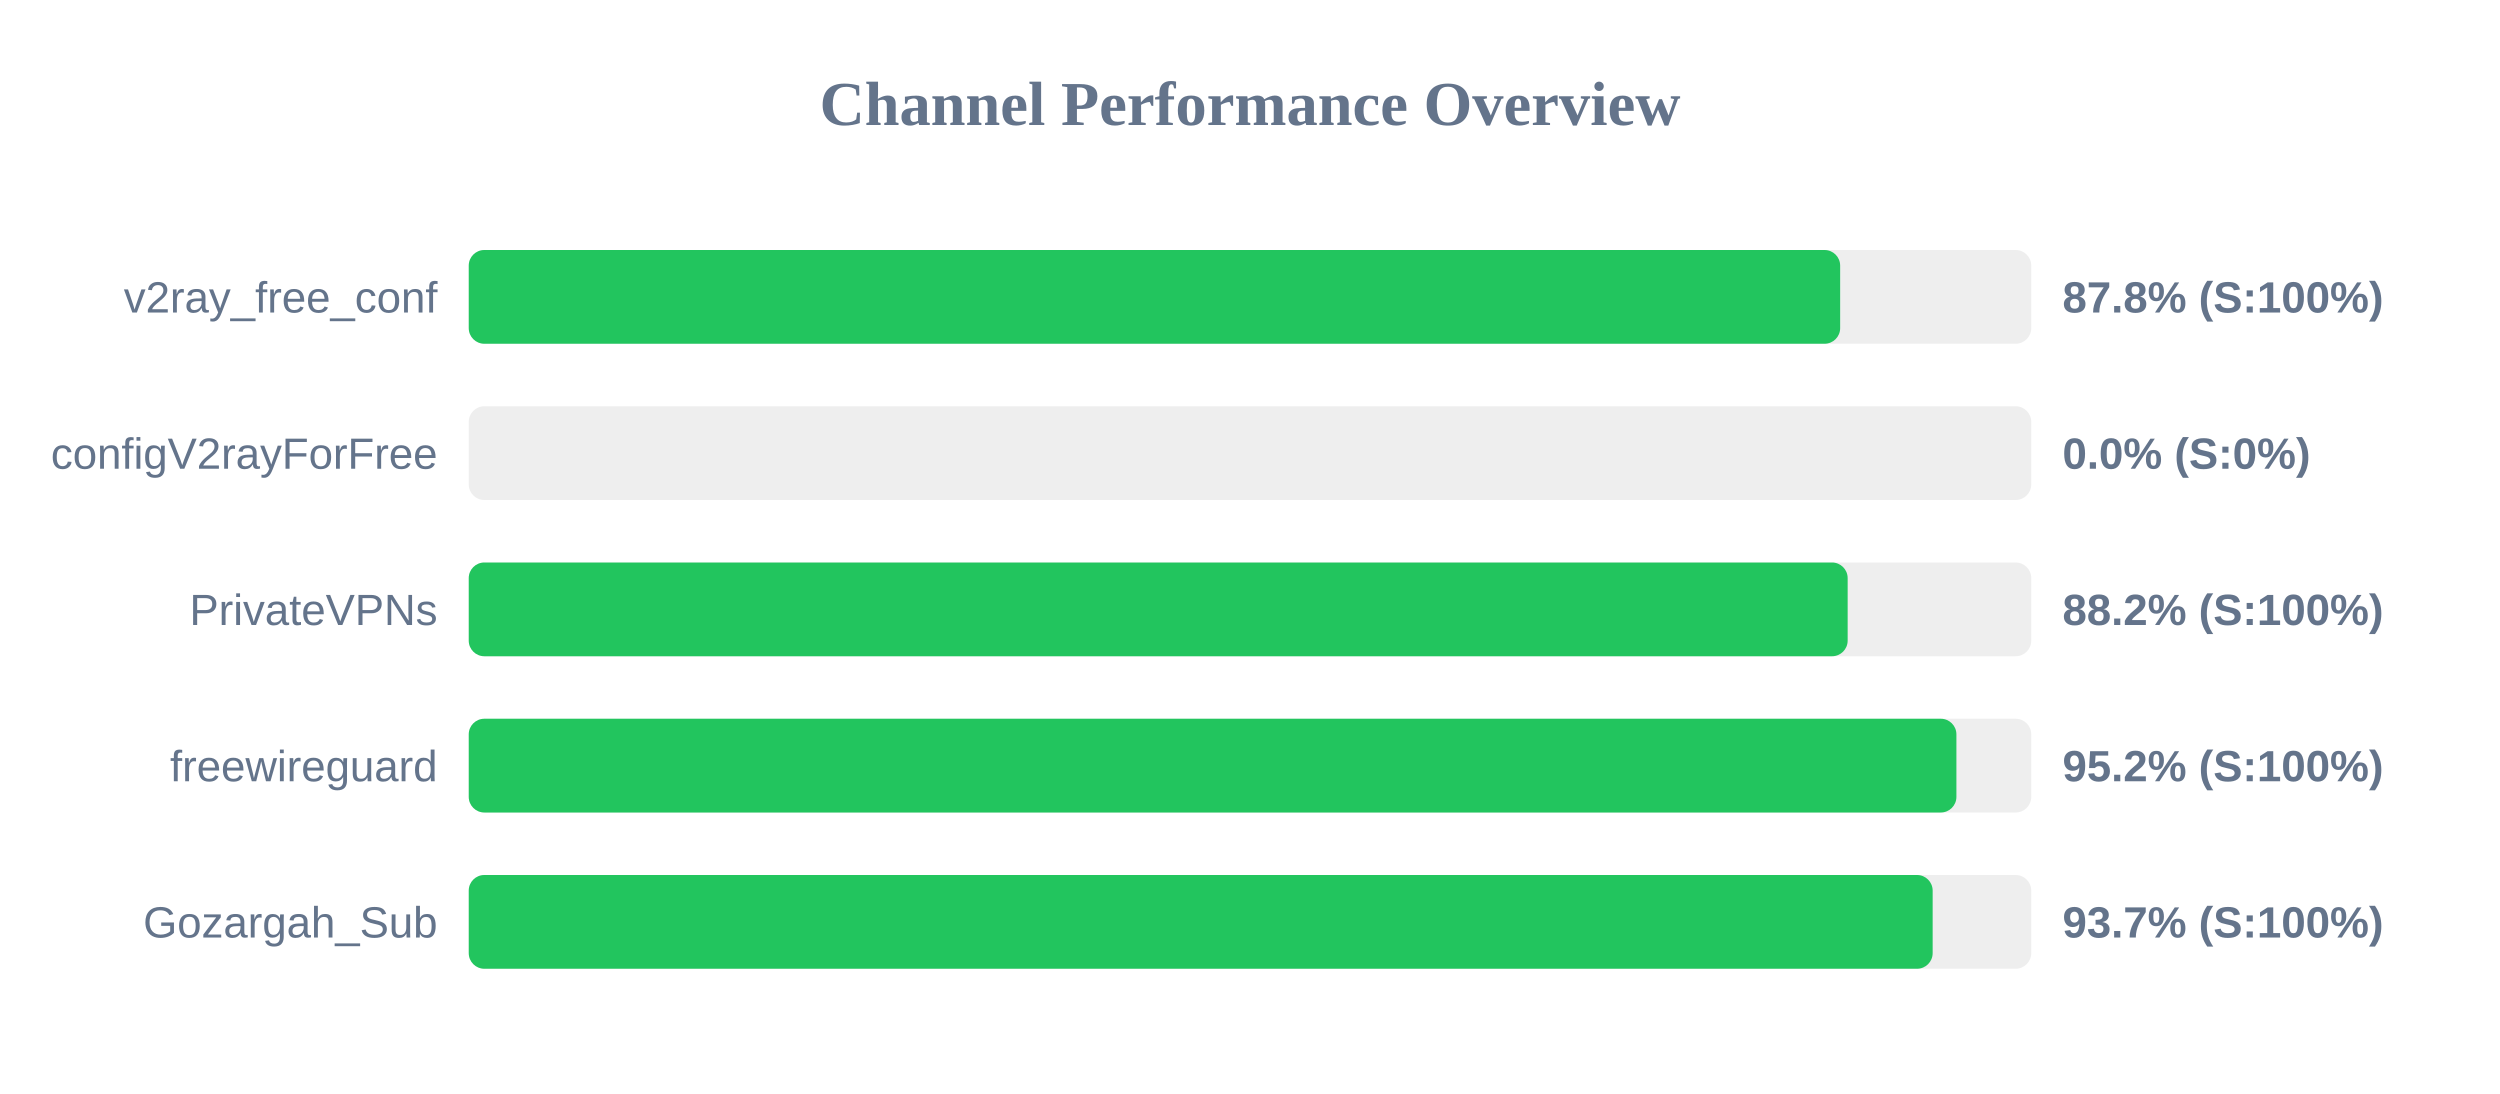
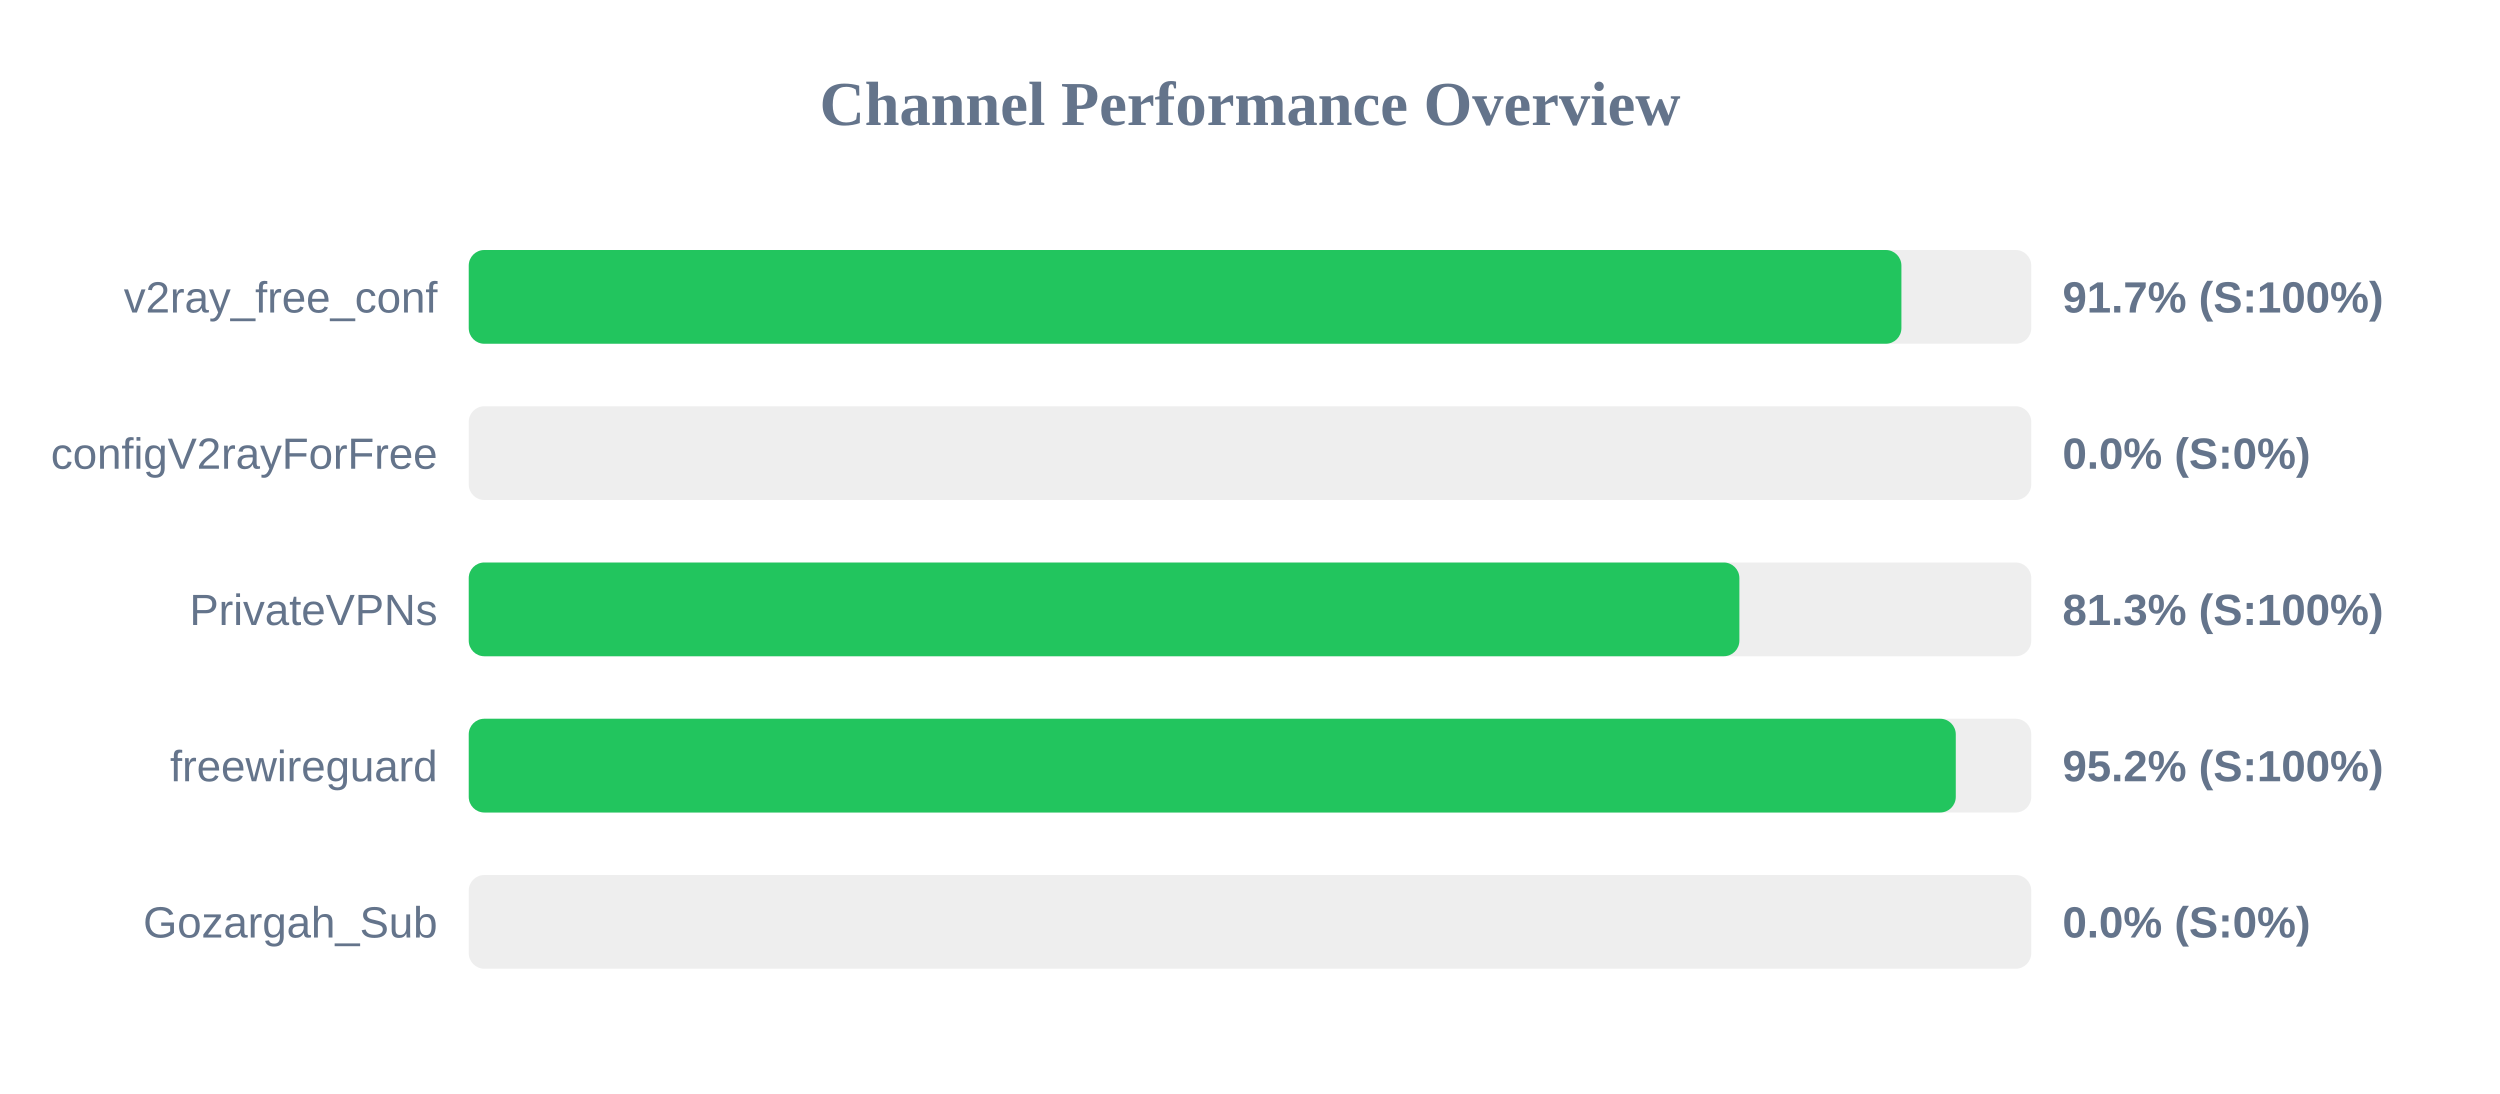
<svg xmlns="http://www.w3.org/2000/svg" width="800" height="350" version="1.1">
  <style>
        .row { font: 14px Arial; fill: #64748b; }
        .score { font: bold 14px Arial; fill: #64748b; }
    </style>
  <text x="400" y="40" text-anchor="middle" font-size="20px" font-weight="bold" fill="#64748b">Channel Performance Overview</text>
  <rect x="150" y="80" width="500" height="30" fill="#eee" rx="5" />
-   <rect x="150" y="80" width="438.85" height="30" fill="#22c55e" rx="5" />
+   <rect x="150" y="80" width="458.45" height="30" fill="#22c55e" rx="5" />
  <text x="140" y="100" text-anchor="end" class="row">v2ray_free_conf</text>
-   <text x="660" y="100" text-anchor="start" class="score">87.8% (S:100%)</text>
+   <text x="660" y="100" text-anchor="start" class="score">91.7% (S:100%)</text>
  <rect x="150" y="130" width="500" height="30" fill="#eee" rx="5" />
  <rect x="150" y="130" width="0.0" height="30" fill="#ef4444" rx="5" />
  <text x="140" y="150" text-anchor="end" class="row">configV2rayForFree</text>
  <text x="660" y="150" text-anchor="start" class="score">0.0% (S:0%)</text>
  <rect x="150" y="180" width="500" height="30" fill="#eee" rx="5" />
-   <rect x="150" y="180" width="441.25" height="30" fill="#22c55e" rx="5" />
+   <rect x="150" y="180" width="406.6" height="30" fill="#22c55e" rx="5" />
  <text x="140" y="200" text-anchor="end" class="row">PrivateVPNs</text>
-   <text x="660" y="200" text-anchor="start" class="score">88.2% (S:100%)</text>
+   <text x="660" y="200" text-anchor="start" class="score">81.3% (S:100%)</text>
  <rect x="150" y="230" width="500" height="30" fill="#eee" rx="5" />
-   <rect x="150" y="230" width="476.05" height="30" fill="#22c55e" rx="5" />
+   <rect x="150" y="230" width="475.85" height="30" fill="#22c55e" rx="5" />
  <text x="140" y="250" text-anchor="end" class="row">freewireguard</text>
  <text x="660" y="250" text-anchor="start" class="score">95.2% (S:100%)</text>
  <rect x="150" y="280" width="500" height="30" fill="#eee" rx="5" />
-   <rect x="150" y="280" width="468.45" height="30" fill="#22c55e" rx="5" />
+   <rect x="150" y="280" width="0.0" height="30" fill="#ef4444" rx="5" />
  <text x="140" y="300" text-anchor="end" class="row">Gozargah_Sub</text>
-   <text x="660" y="300" text-anchor="start" class="score">93.7% (S:100%)</text>
+   <text x="660" y="300" text-anchor="start" class="score">0.0% (S:0%)</text>
</svg>
